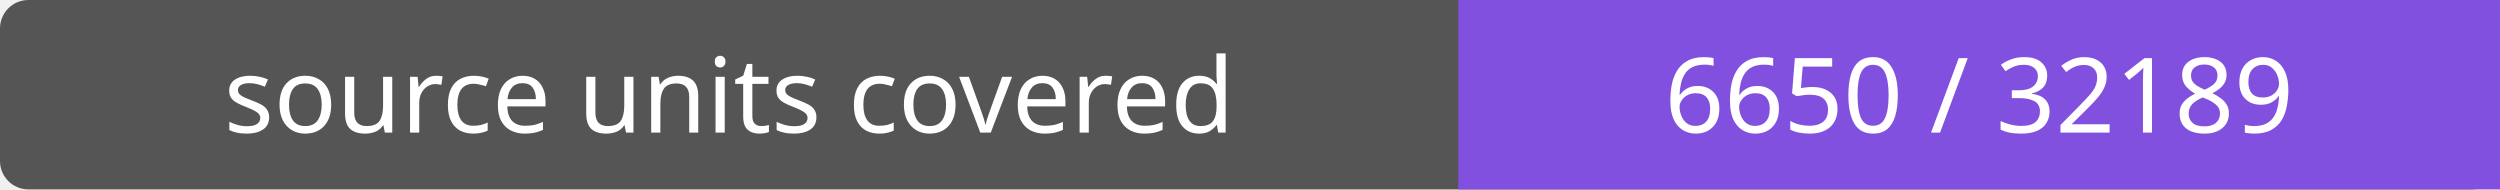
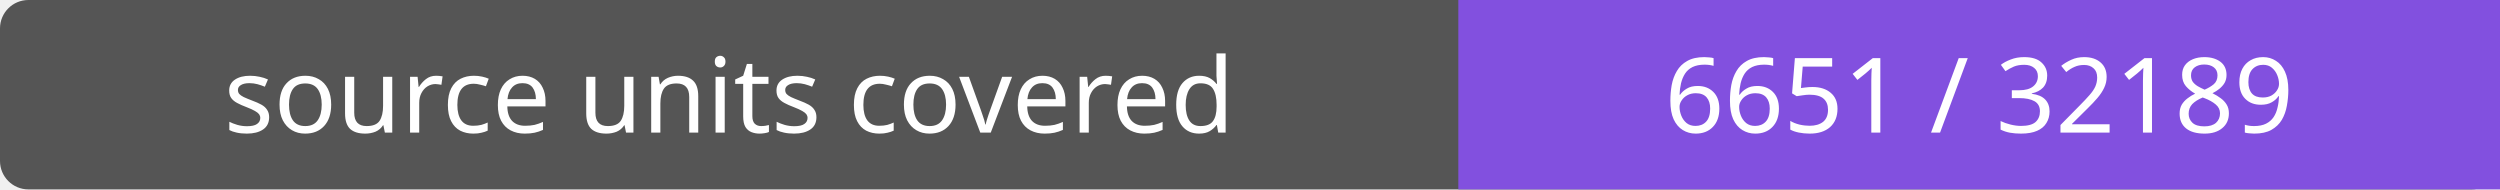
- <svg xmlns="http://www.w3.org/2000/svg" width="264" height="20" role="img" aria-label="source units covered: 6650 / 32189">
+ <svg xmlns="http://www.w3.org/2000/svg" width="264" height="20" role="img" aria-label="source units covered: 6651 / 32189">
  <rect width="264" height="20" rx="3" fill="#555" />
  <path fill="#8250df" d="M154 0h110v20H154z" />
  <g fill="#fff" text-anchor="middle" font-family="Verdana,sans-serif" font-size="11">
    <text x="77.0" y="14">source units covered</text>
-     <text x="209.0" y="14">6650 / 32189</text>
+     <text x="209.0" y="14">6651 / 32189</text>
  </g>
</svg>
